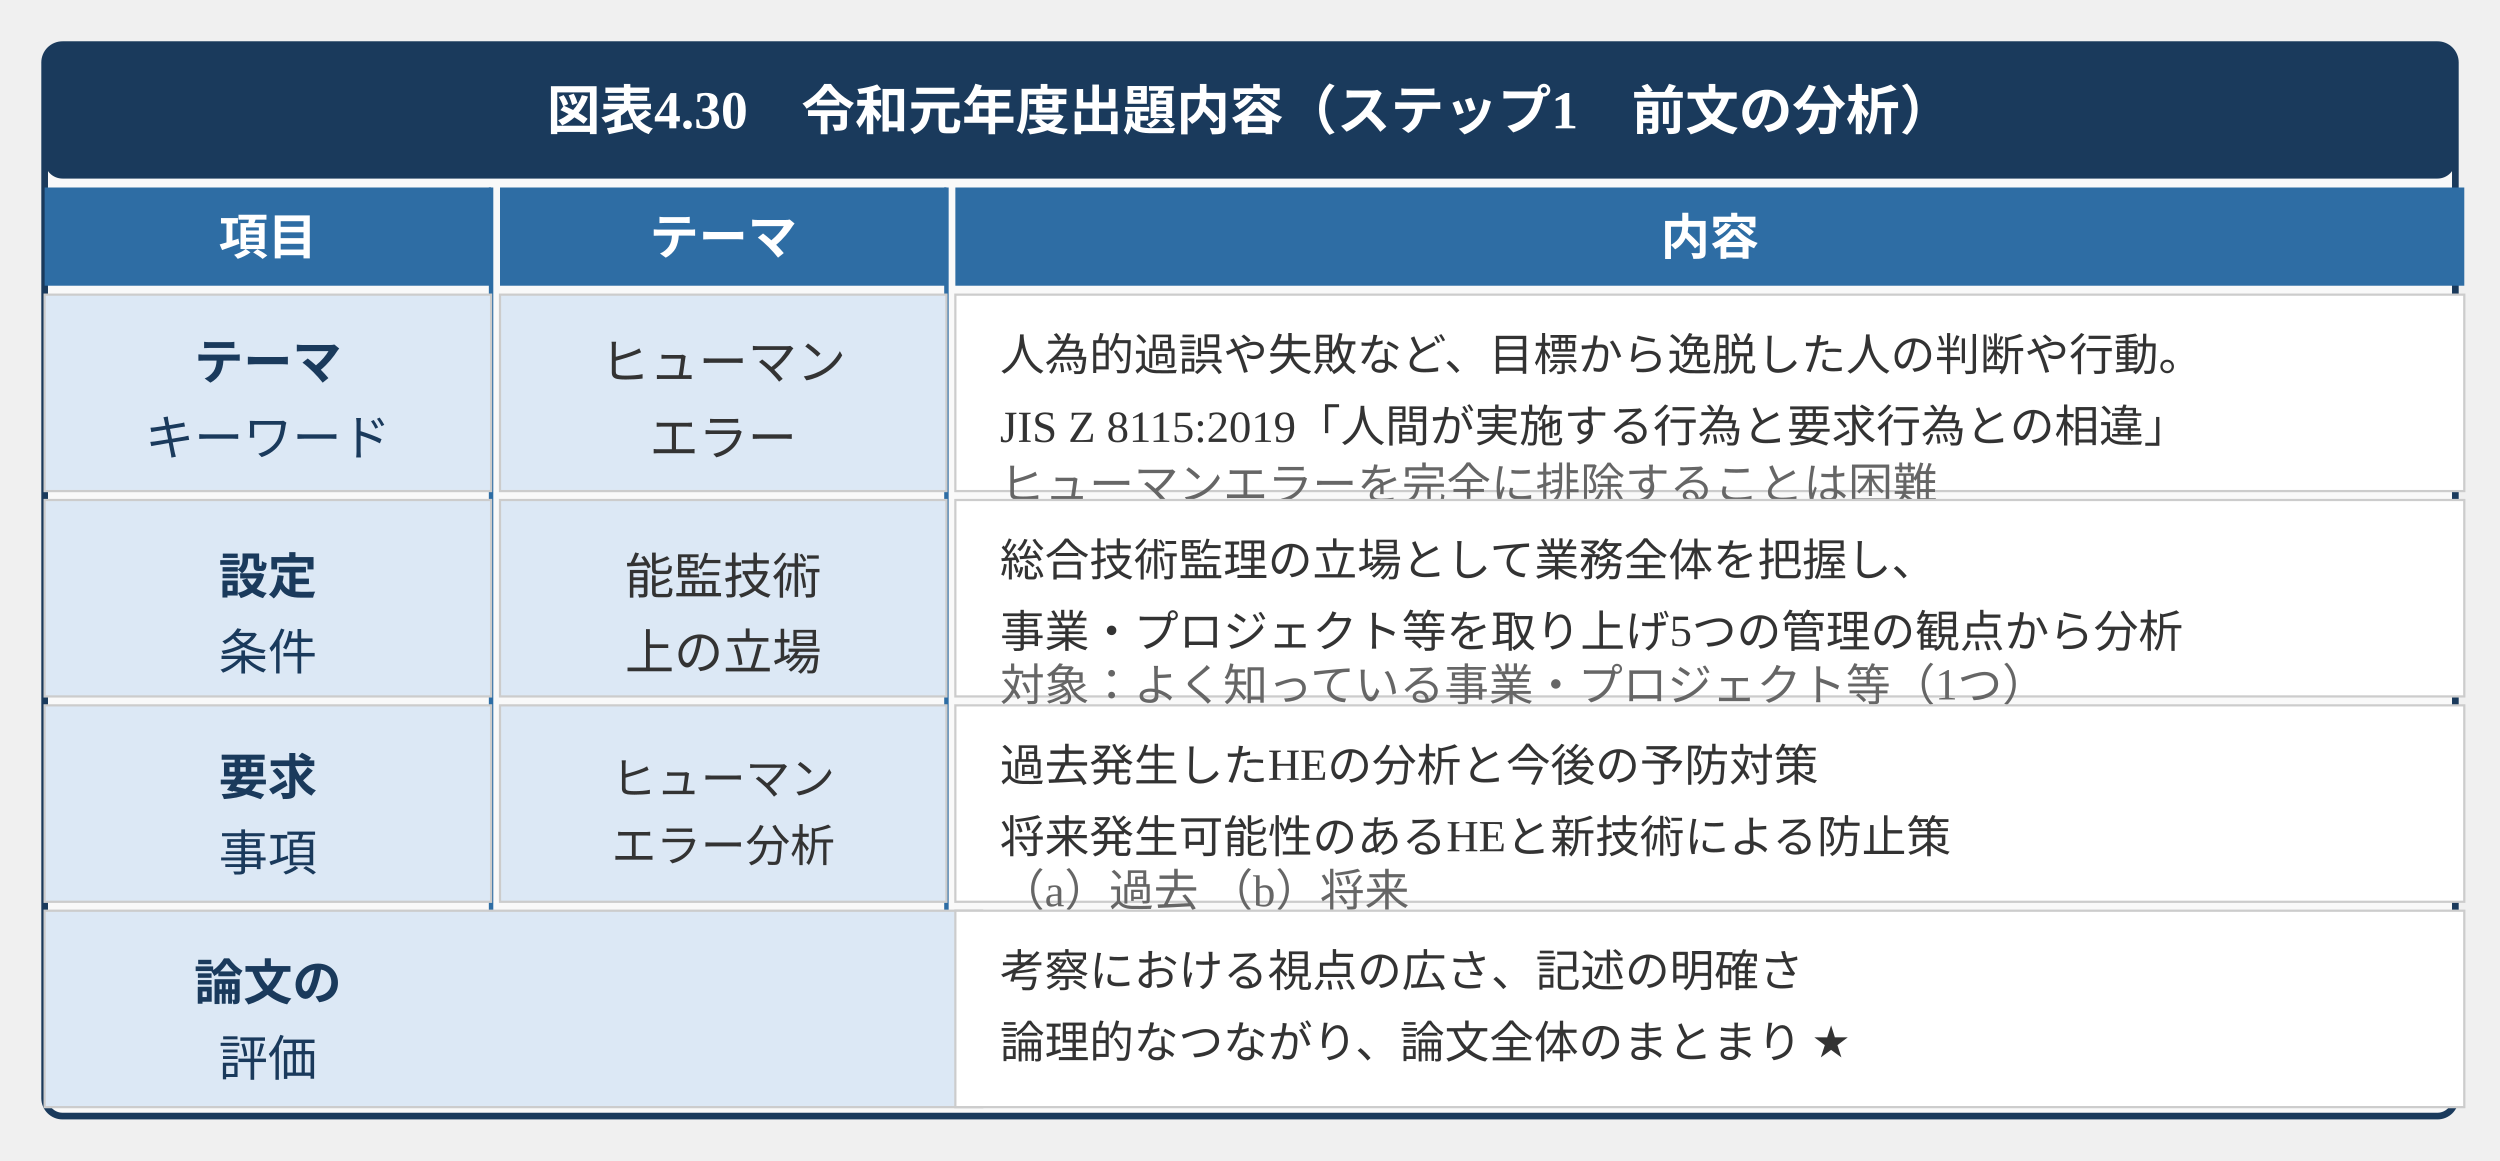
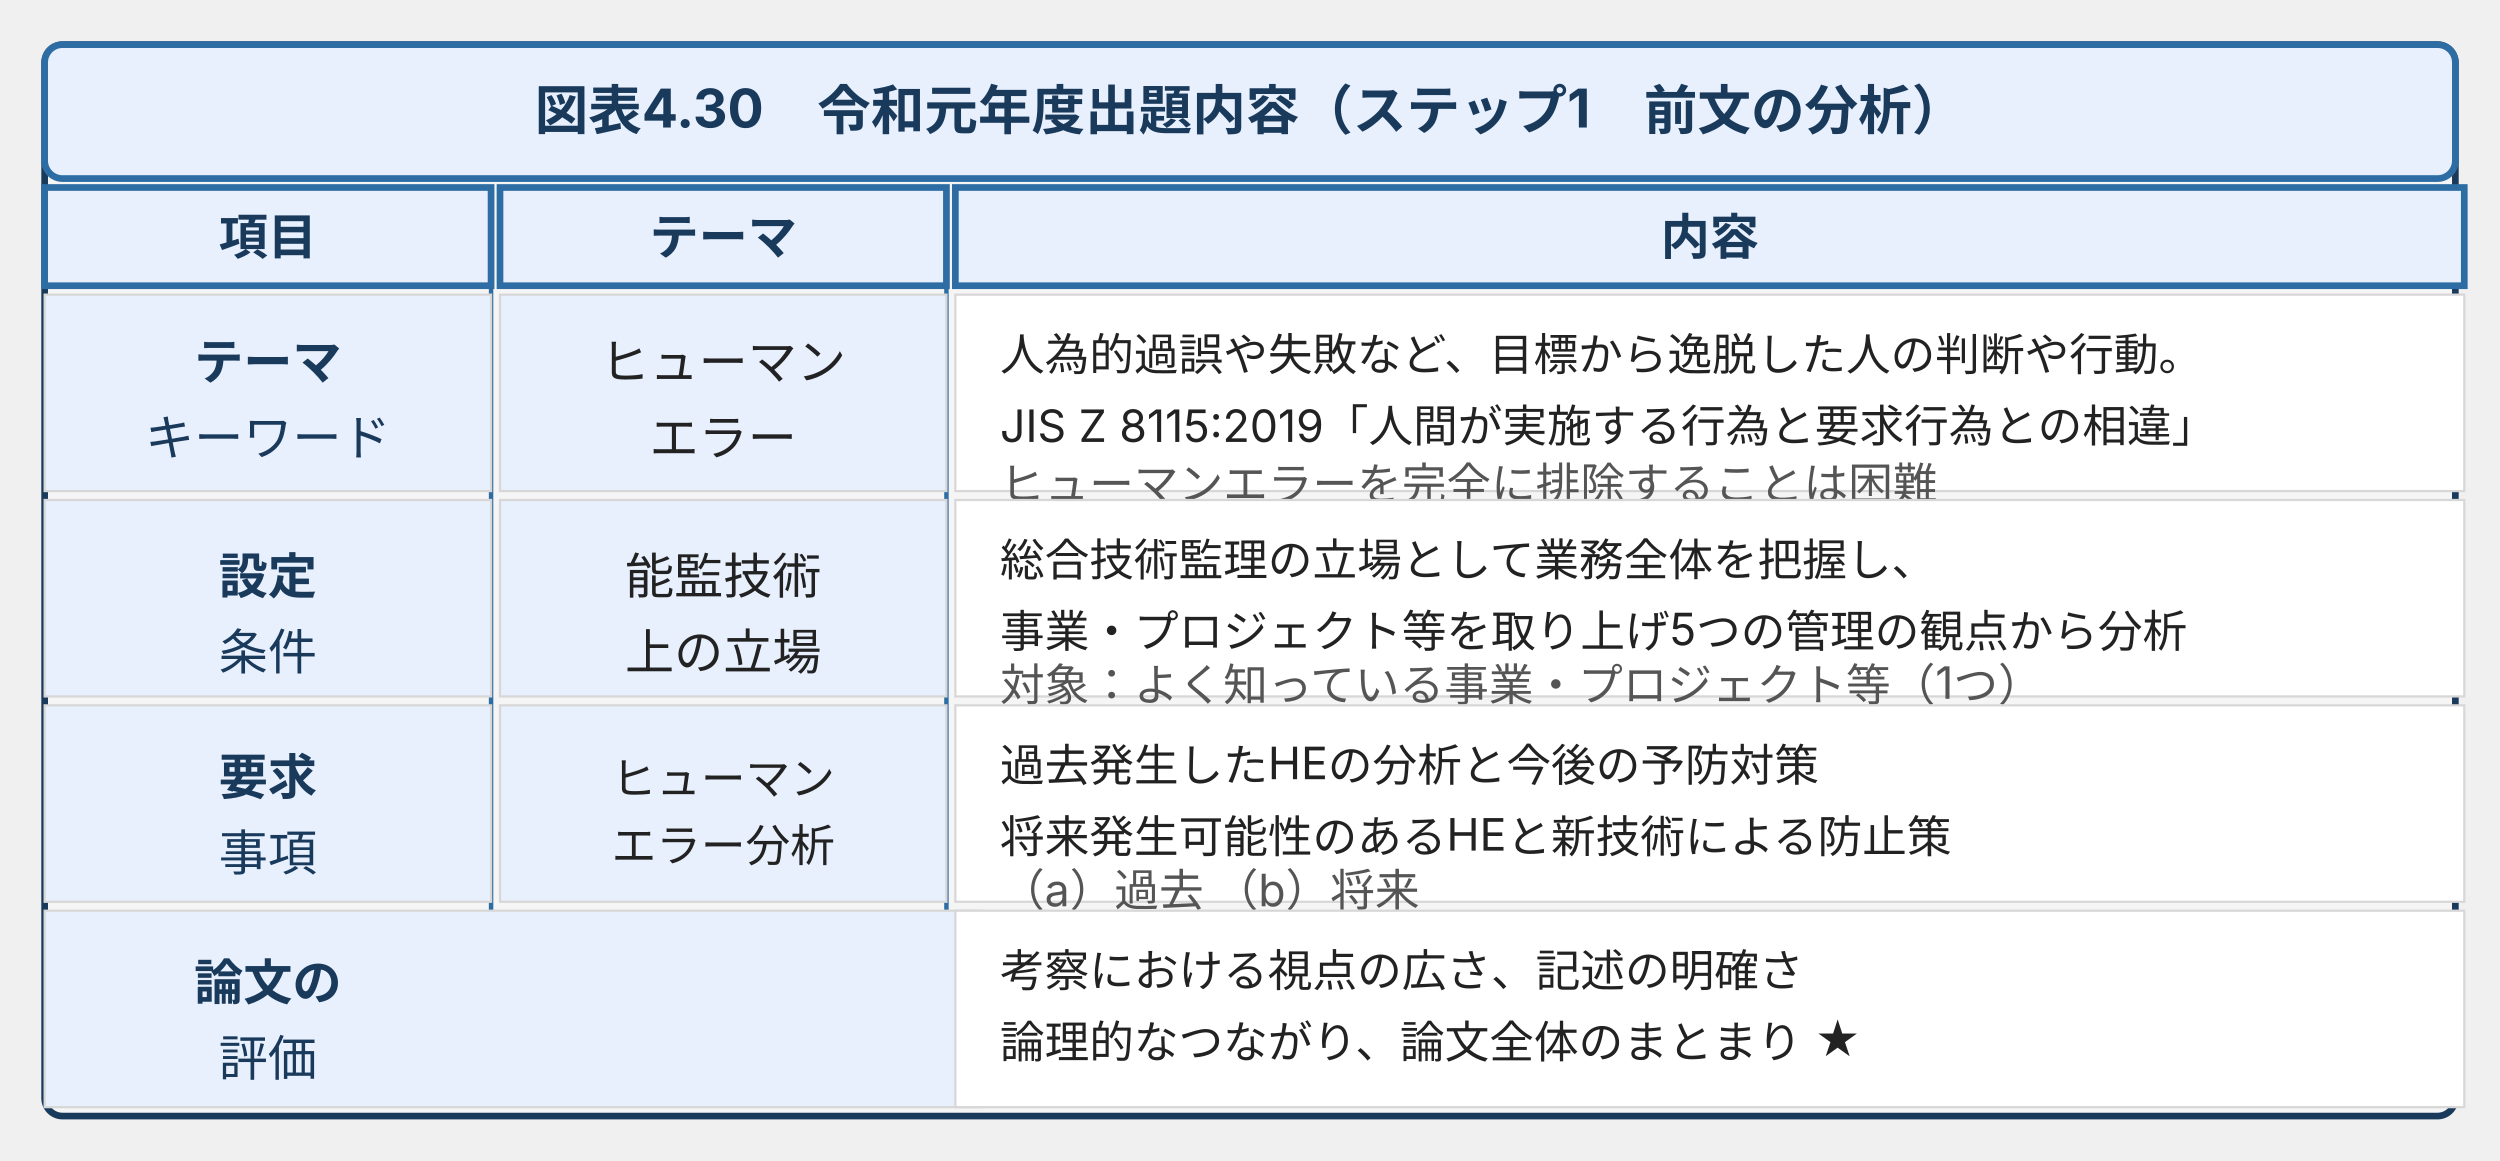
- <svg xmlns="http://www.w3.org/2000/svg" width="560" height="260" viewBox="0 0 560 260" style="max-width:560px;width:100%">
-   <rect x="10" y="10" width="540" height="240" rx="4" fill="#f9f9f9" stroke="#1a3a5c" stroke-width="1.5" />
-   <rect x="10" y="10" width="540" height="30" rx="4" fill="#1a3a5c" />
-   <text x="280" y="29" text-anchor="middle" fill="white" font-size="12" font-weight="bold">図表4.30　令和元年度出題内容（ステップ1　前文の分析）</text>
-   <rect x="10" y="42" width="100" height="22" fill="#2e6da4" />
-   <text x="60" y="57" text-anchor="middle" fill="white" font-size="11" font-weight="bold">項目</text>
-   <rect x="112" y="42" width="100" height="22" fill="#2e6da4" />
-   <text x="162" y="57" text-anchor="middle" fill="white" font-size="11" font-weight="bold">テーマ</text>
-   <rect x="214" y="42" width="338" height="22" fill="#2e6da4" />
-   <text x="383" y="57" text-anchor="middle" fill="white" font-size="11" font-weight="bold">内容</text>
+ <svg xmlns="http://www.w3.org/2000/svg" width="560" height="260" viewBox="0 0 560 260" style="max-width:560px;width:100%" role="img" aria-label="figure 4 30" font-family="Inter, &quot;Noto Sans JP&quot;, &quot;Hiragino Kaku Gothic ProN&quot;, sans-serif">
+   <rect x="10" y="10" width="540" height="240" rx="4" fill="#f5f5f5" stroke="#1a3a5c" stroke-width="1.5" />
+   <rect x="10" y="10" width="540" height="30" rx="4" fill="#e8f0fe" stroke="#2e6da4" stroke-width="1.5" />
+   <text x="280" y="29" text-anchor="middle" fill="#1a3a5c" font-size="12" font-weight="bold">図表4.30　令和元年度出題内容（ステップ1　前文の分析）</text>
+   <rect x="10" y="42" width="100" height="22" fill="#e8f0fe" stroke="#2e6da4" stroke-width="1.5" />
+   <text x="60" y="57" text-anchor="middle" fill="#1a3a5c" font-size="11" font-weight="bold">項目</text>
+   <rect x="112" y="42" width="100" height="22" fill="#e8f0fe" stroke="#2e6da4" stroke-width="1.5" />
+   <text x="162" y="57" text-anchor="middle" fill="#1a3a5c" font-size="11" font-weight="bold">テーマ</text>
+   <rect x="214" y="42" width="338" height="22" fill="#e8f0fe" stroke="#2e6da4" stroke-width="1.5" />
+   <text x="383" y="57" text-anchor="middle" fill="#1a3a5c" font-size="11" font-weight="bold">内容</text>
  <line x1="110" y1="42" x2="110" y2="248" stroke="#2e6da4" stroke-width="1" />
  <line x1="212" y1="42" x2="212" y2="248" stroke="#2e6da4" stroke-width="1" />
-   <rect x="10" y="66" width="100" height="44" fill="#dce8f5" stroke="#ccc" stroke-width="0.5" />
+   <rect x="10" y="66" width="100" height="44" fill="#e8f0fe" stroke="#d7d7d7" stroke-width="0.5" />
  <text x="60" y="85" text-anchor="middle" fill="#1a3a5c" font-size="11" font-weight="bold">テーマ</text>
  <text x="60" y="102" text-anchor="middle" fill="#1a3a5c" font-size="11">キーワード</text>
-   <rect x="112" y="66" width="100" height="44" fill="#dce8f5" stroke="#ccc" stroke-width="0.5" />
-   <text x="162" y="85" text-anchor="middle" fill="#333" font-size="11">ヒューマン</text>
-   <text x="162" y="102" text-anchor="middle" fill="#333" font-size="11">エラー</text>
-   <rect x="214" y="66" width="338" height="44" fill="white" stroke="#ccc" stroke-width="0.5" />
-   <text x="224" y="83" fill="#333" font-size="10">人為的過誤や失敗など、目標から逸脱した人の判断や行動。</text>
-   <text x="224" y="99" fill="#333" font-size="10">JIS Z 8115:2019「人間が実施する行為と要求行為との相違」</text>
-   <text x="224" y="112" fill="#666" font-size="10">ヒューマンエラーを完全に排除することは困難</text>
-   <rect x="10" y="112" width="100" height="44" fill="#dce8f5" stroke="#ccc" stroke-width="0.5" />
+   <rect x="112" y="66" width="100" height="44" fill="#e8f0fe" stroke="#d7d7d7" stroke-width="0.5" />
+   <text x="162" y="85" text-anchor="middle" fill="#222" font-size="11">ヒューマン</text>
+   <text x="162" y="102" text-anchor="middle" fill="#222" font-size="11">エラー</text>
+   <rect x="214" y="66" width="338" height="44" fill="#ffffff" stroke="#d7d7d7" stroke-width="0.5" />
+   <text x="224" y="83" fill="#222" font-size="10">人為的過誤や失敗など、目標から逸脱した人の判断や行動。</text>
+   <text x="224" y="99" fill="#222" font-size="10">JIS Z 8115:2019「人間が実施する行為と要求行為との相違」</text>
+   <text x="224" y="112" fill="#555" font-size="10">ヒューマンエラーを完全に排除することは困難</text>
+   <rect x="10" y="112" width="100" height="44" fill="#e8f0fe" stroke="#d7d7d7" stroke-width="0.5" />
  <text x="60" y="133" text-anchor="middle" fill="#1a3a5c" font-size="11" font-weight="bold">設定</text>
  <text x="60" y="150" text-anchor="middle" fill="#1a3a5c" font-size="11">条件</text>
-   <rect x="112" y="112" width="100" height="44" fill="#dce8f5" stroke="#ccc" stroke-width="0.5" />
-   <text x="162" y="133" text-anchor="middle" fill="#333" font-size="11">能監技術</text>
-   <text x="162" y="150" text-anchor="middle" fill="#333" font-size="11">上の立場</text>
-   <rect x="214" y="112" width="338" height="44" fill="white" stroke="#ccc" stroke-width="0.5" />
-   <text x="224" y="129" fill="#333" font-size="10">総合技術監理の立場として業務全体を把握し、</text>
-   <text x="224" y="145" fill="#333" font-size="10">事業・プロジェクト等を取り上げ5つの管理の観点から分析</text>
-   <text x="224" y="157" fill="#666" font-size="10">対象：よく知っている事業・プロジェクト等（1つ）</text>
-   <rect x="10" y="158" width="100" height="44" fill="#dce8f5" stroke="#ccc" stroke-width="0.5" />
+   <rect x="112" y="112" width="100" height="44" fill="#e8f0fe" stroke="#d7d7d7" stroke-width="0.5" />
+   <text x="162" y="133" text-anchor="middle" fill="#222" font-size="11">能監技術</text>
+   <text x="162" y="150" text-anchor="middle" fill="#222" font-size="11">上の立場</text>
+   <rect x="214" y="112" width="338" height="44" fill="#ffffff" stroke="#d7d7d7" stroke-width="0.5" />
+   <text x="224" y="129" fill="#222" font-size="10">総合技術監理の立場として業務全体を把握し、</text>
+   <text x="224" y="145" fill="#222" font-size="10">事業・プロジェクト等を取り上げ5つの管理の観点から分析</text>
+   <text x="224" y="157" fill="#555" font-size="10">対象：よく知っている事業・プロジェクト等（1つ）</text>
+   <rect x="10" y="158" width="100" height="44" fill="#e8f0fe" stroke="#d7d7d7" stroke-width="0.5" />
  <text x="60" y="178" text-anchor="middle" fill="#1a3a5c" font-size="11" font-weight="bold">要求</text>
  <text x="60" y="195" text-anchor="middle" fill="#1a3a5c" font-size="11">事項</text>
-   <rect x="112" y="158" width="100" height="44" fill="#dce8f5" stroke="#ccc" stroke-width="0.5" />
-   <text x="162" y="178" text-anchor="middle" fill="#333" font-size="10">ヒューマン</text>
-   <text x="162" y="193" text-anchor="middle" fill="#333" font-size="10">エラー分析</text>
-   <rect x="214" y="158" width="338" height="44" fill="white" stroke="#ccc" stroke-width="0.5" />
-   <text x="224" y="175" fill="#333" font-size="10">過去発生したHEの分析と今後の予防対策</text>
-   <text x="224" y="191" fill="#333" font-size="10">将来発生可能性のあるHEと新技術による防止策</text>
-   <text x="224" y="203" fill="#666" font-size="10">（a）過去 （b）将来</text>
-   <rect x="10" y="204" width="210" height="44" fill="#dce8f5" stroke="#ccc" stroke-width="0.5" />
+   <rect x="112" y="158" width="100" height="44" fill="#e8f0fe" stroke="#d7d7d7" stroke-width="0.5" />
+   <text x="162" y="178" text-anchor="middle" fill="#222" font-size="10">ヒューマン</text>
+   <text x="162" y="193" text-anchor="middle" fill="#222" font-size="10">エラー分析</text>
+   <rect x="214" y="158" width="338" height="44" fill="#ffffff" stroke="#d7d7d7" stroke-width="0.5" />
+   <text x="224" y="175" fill="#222" font-size="10">過去発生したHEの分析と今後の予防対策</text>
+   <text x="224" y="191" fill="#222" font-size="10">将来発生可能性のあるHEと新技術による防止策</text>
+   <text x="224" y="203" fill="#555" font-size="10">（a）過去 （b）将来</text>
+   <rect x="10" y="204" width="210" height="44" fill="#e8f0fe" stroke="#d7d7d7" stroke-width="0.5" />
  <text x="60" y="224" text-anchor="middle" fill="#1a3a5c" font-size="11" font-weight="bold">論文の</text>
  <text x="60" y="241" text-anchor="middle" fill="#1a3a5c" font-size="11">評価</text>
-   <rect x="214" y="204" width="338" height="44" fill="white" stroke="#ccc" stroke-width="0.5" />
-   <text x="224" y="221" fill="#333" font-size="10">考察における視点の広さ、記述の明確さ</text>
-   <text x="224" y="237" fill="#333" font-size="10">論理的なつながり、論文全体のまとまり ★</text>
+   <rect x="214" y="204" width="338" height="44" fill="#ffffff" stroke="#d7d7d7" stroke-width="0.5" />
+   <text x="224" y="221" fill="#222" font-size="10">考察における視点の広さ、記述の明確さ</text>
+   <text x="224" y="237" fill="#222" font-size="10">論理的なつながり、論文全体のまとまり ★</text>
</svg>
